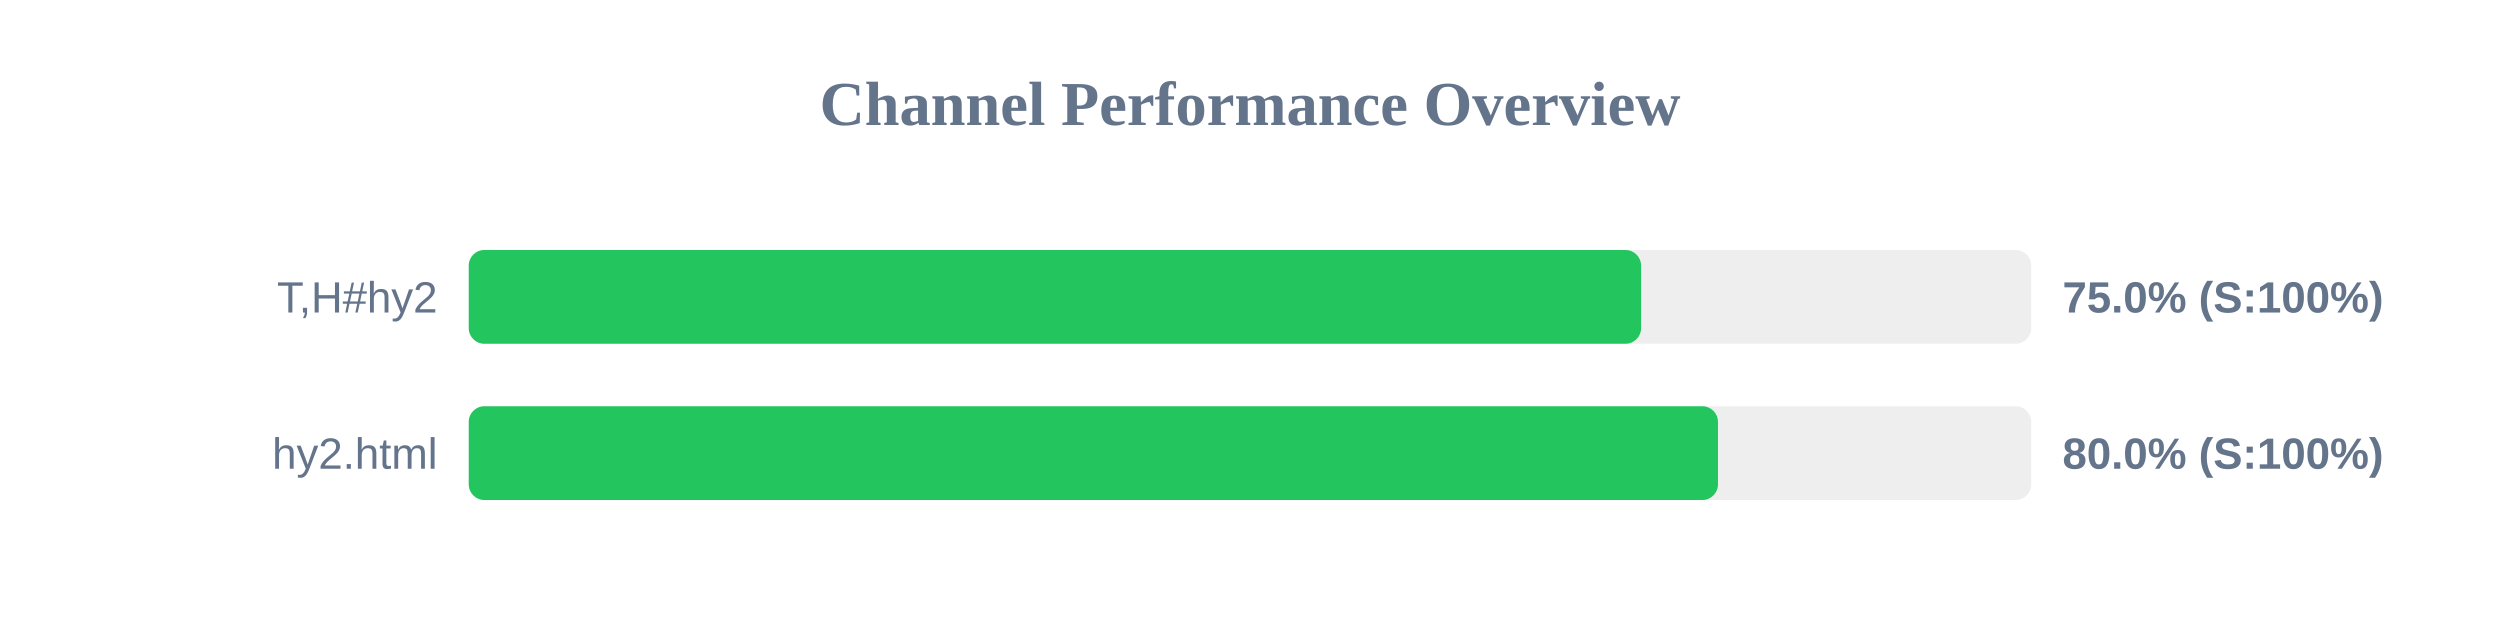
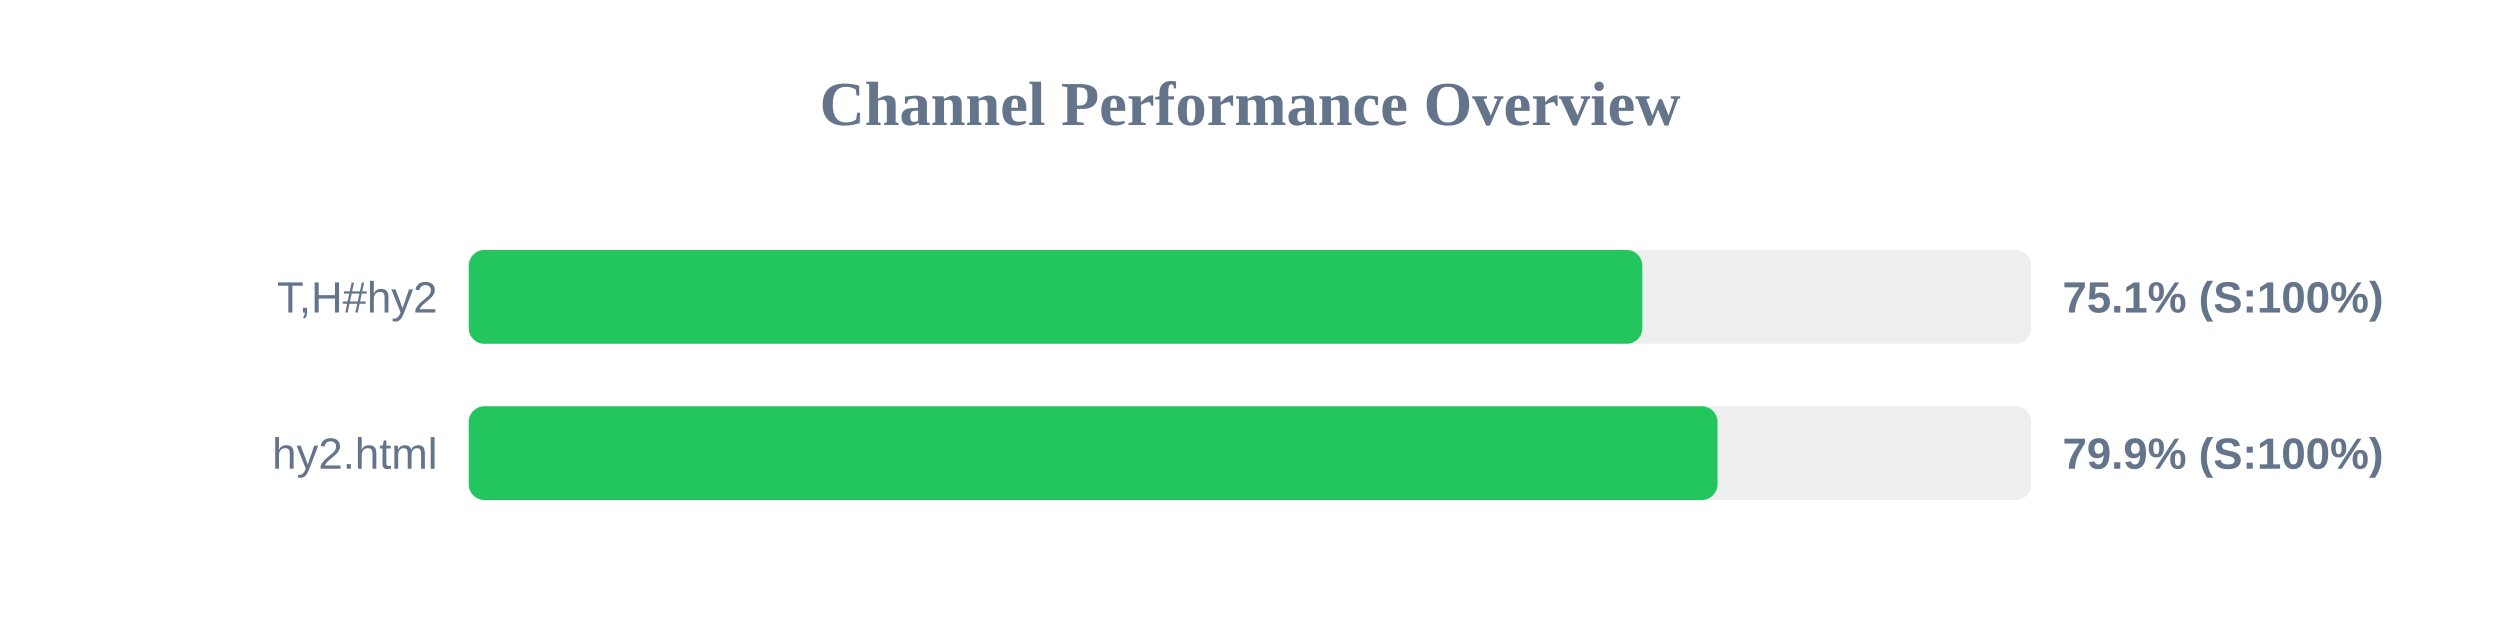
<svg xmlns="http://www.w3.org/2000/svg" width="800" height="200" version="1.1">
  <style>
        .row { font: 14px Arial; fill: #64748b; }
        .score { font: bold 14px Arial; fill: #64748b; }
    </style>
  <text x="400" y="40" text-anchor="middle" font-size="20px" font-weight="bold" fill="#64748b">Channel Performance Overview</text>
  <rect x="150" y="80" width="500" height="30" fill="#eee" rx="5" />
-   <rect x="150" y="80" width="375.15" height="30" fill="#22c55e" rx="5" />
+   <rect x="150" y="80" width="375.55" height="30" fill="#22c55e" rx="5" />
  <text x="140" y="100" text-anchor="end" class="row">T,H#hy2</text>
-   <text x="660" y="100" text-anchor="start" class="score">75.0% (S:100%)</text>
+   <text x="660" y="100" text-anchor="start" class="score">75.1% (S:100%)</text>
  <rect x="150" y="130" width="500" height="30" fill="#eee" rx="5" />
-   <rect x="150" y="130" width="399.75" height="30" fill="#22c55e" rx="5" />
+   <rect x="150" y="130" width="399.6" height="30" fill="#22c55e" rx="5" />
  <text x="140" y="150" text-anchor="end" class="row">hy2.html</text>
-   <text x="660" y="150" text-anchor="start" class="score">80.0% (S:100%)</text>
+   <text x="660" y="150" text-anchor="start" class="score">79.9% (S:100%)</text>
</svg>
